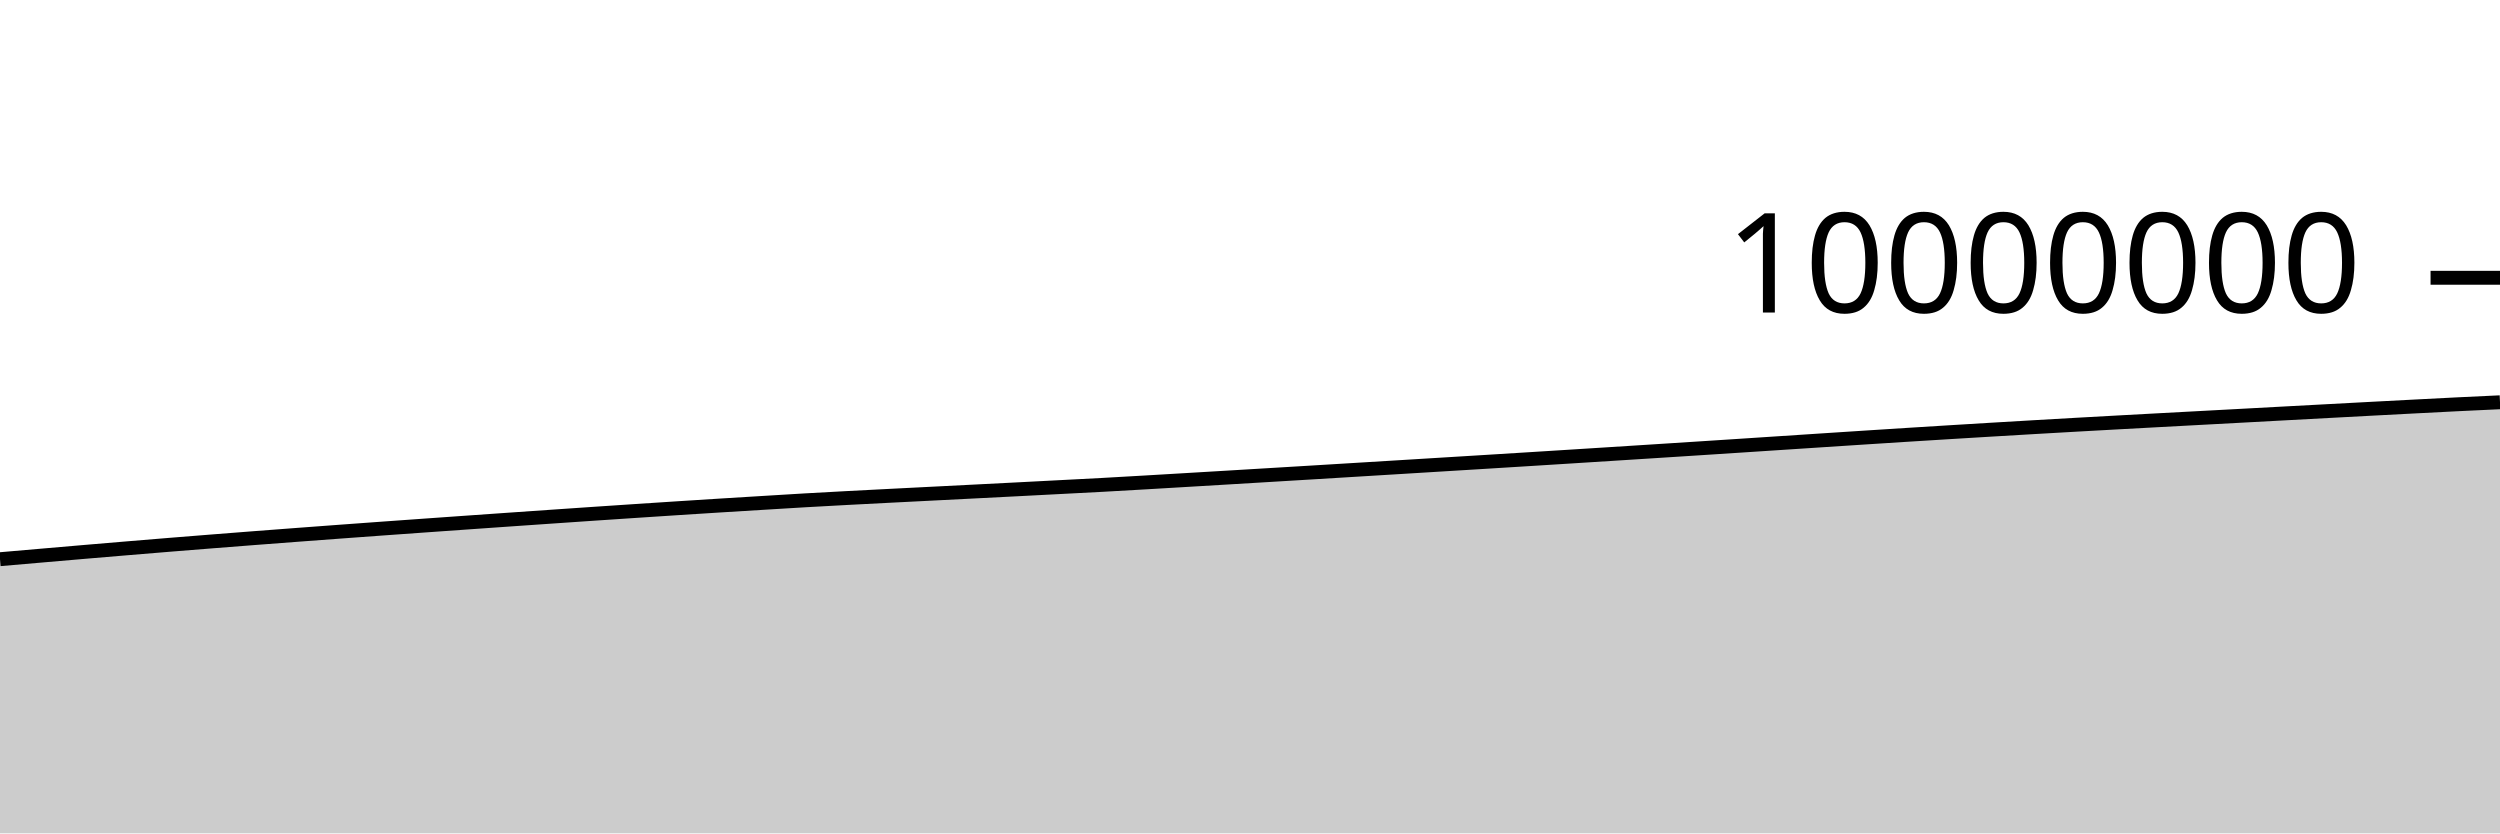
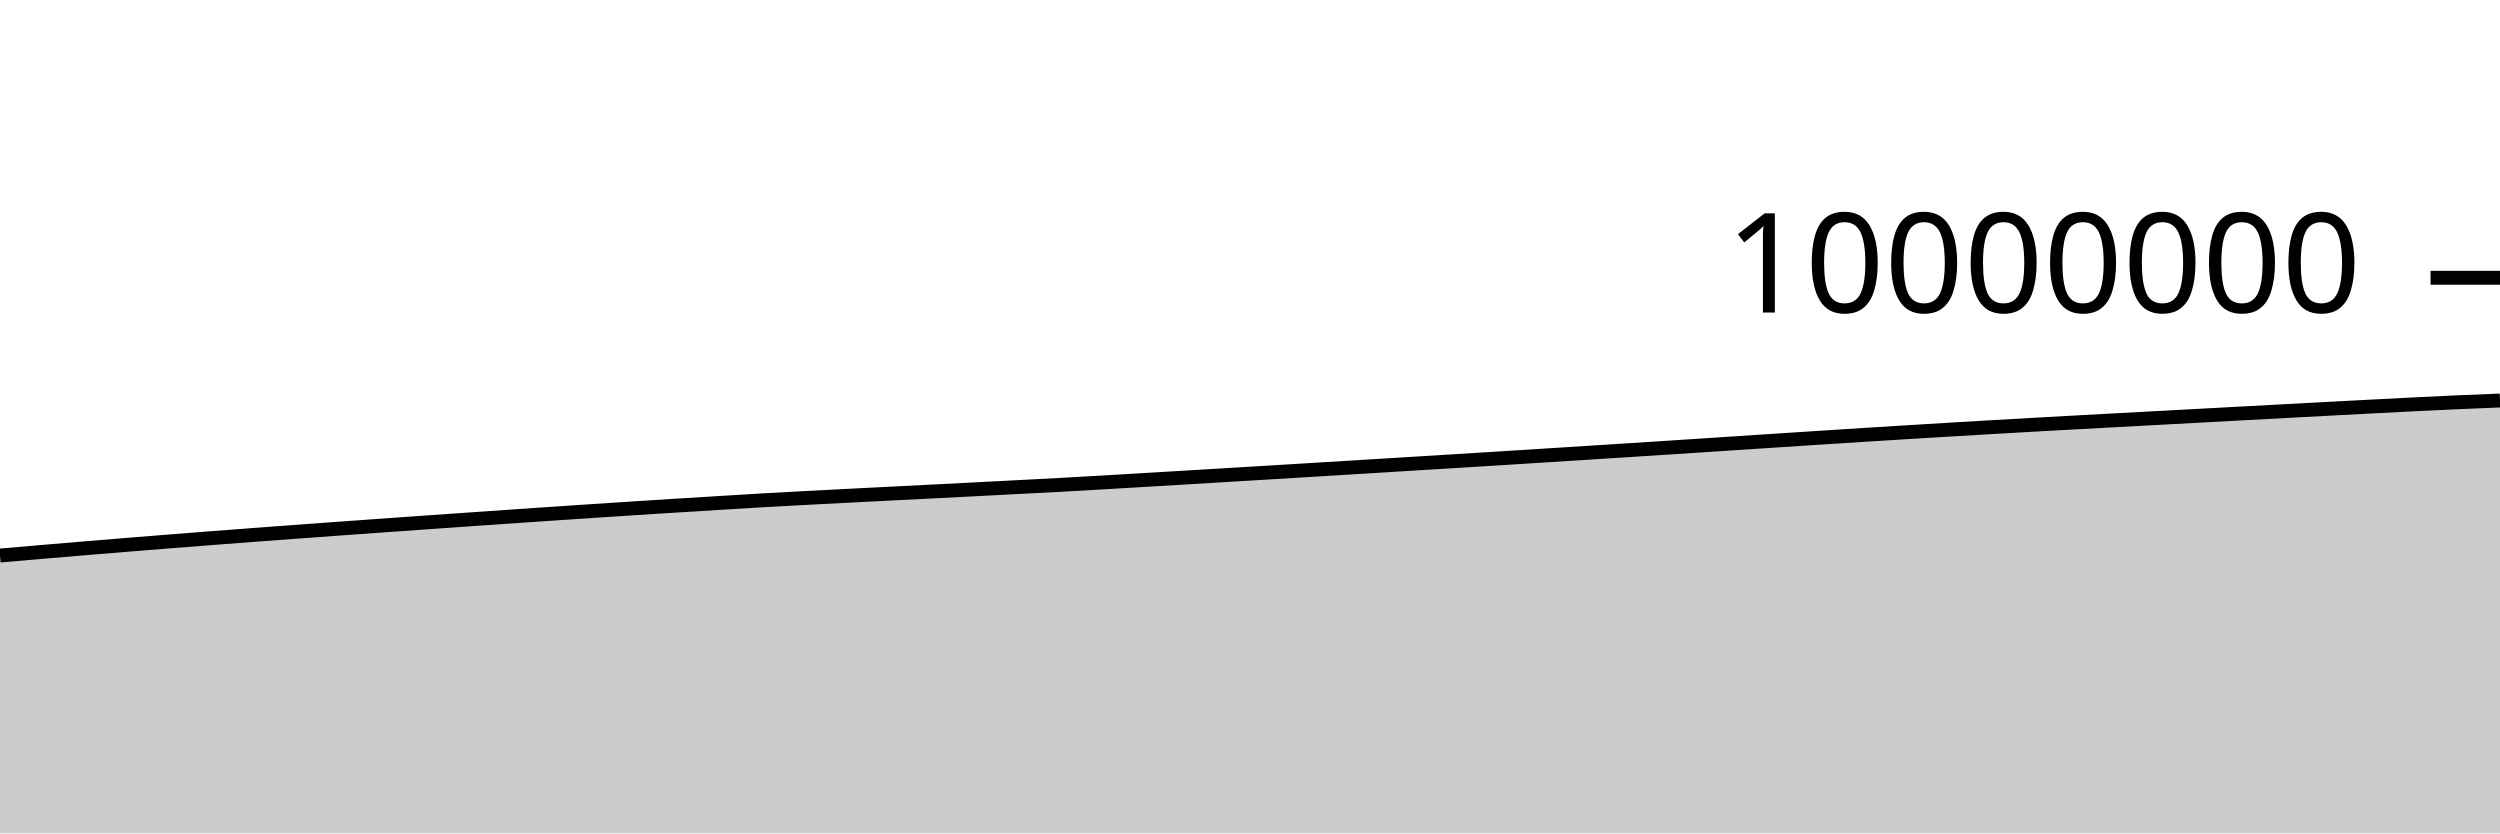
<svg xmlns="http://www.w3.org/2000/svg" viewBox="0 0 180 60">
  <g transform="translate(0,20)">
-     <path class="area" fill="rgba(0, 0, 0, 0.2)" d="M0,20.262C1.017,20.174,2.034,20.086,3.051,19.998C4.068,19.91,5.085,19.822,6.102,19.735C7.119,19.649,8.136,19.563,9.153,19.478C10.169,19.393,11.186,19.308,12.203,19.226C13.22,19.143,14.237,19.062,15.254,18.982C16.271,18.901,17.288,18.822,18.305,18.744C19.322,18.666,20.339,18.588,21.356,18.512C22.373,18.435,23.39,18.359,24.407,18.285C25.424,18.21,26.441,18.135,27.458,18.062C28.475,17.988,29.492,17.916,30.508,17.844C31.525,17.772,32.542,17.699,33.559,17.628C34.576,17.556,35.593,17.485,36.61,17.414C37.627,17.343,38.644,17.273,39.661,17.203C40.678,17.133,41.695,17.063,42.712,16.994C43.729,16.926,44.746,16.858,45.763,16.79C46.78,16.723,47.797,16.656,48.814,16.59C49.831,16.525,50.847,16.46,51.864,16.396C52.881,16.333,53.898,16.271,54.915,16.209C55.932,16.146,56.949,16.082,57.966,16.024C58.983,15.965,60,15.91,61.017,15.856C62.034,15.802,63.051,15.751,64.068,15.698C65.085,15.646,66.102,15.594,67.119,15.543C68.136,15.491,69.153,15.44,70.169,15.388C71.186,15.336,72.203,15.284,73.22,15.232C74.237,15.179,75.254,15.126,76.271,15.073C77.288,15.02,78.305,14.969,79.322,14.914C80.339,14.858,81.356,14.799,82.373,14.74C83.39,14.681,84.407,14.62,85.424,14.56C86.441,14.499,87.458,14.439,88.475,14.378C89.492,14.317,90.508,14.256,91.525,14.195C92.542,14.134,93.559,14.073,94.576,14.011C95.593,13.95,96.61,13.887,97.627,13.825C98.644,13.763,99.661,13.701,100.678,13.639C101.695,13.577,102.712,13.515,103.729,13.452C104.746,13.39,105.763,13.328,106.78,13.265C107.797,13.202,108.814,13.139,109.831,13.076C110.847,13.012,111.864,12.949,112.881,12.885C113.898,12.821,114.915,12.756,115.932,12.692C116.949,12.627,117.966,12.563,118.983,12.498C120,12.433,121.017,12.368,122.034,12.302C123.051,12.236,124.068,12.17,125.085,12.104C126.102,12.038,127.119,11.971,128.136,11.904C129.153,11.837,130.169,11.771,131.186,11.704C132.203,11.638,133.22,11.571,134.237,11.505C135.254,11.44,136.271,11.374,137.288,11.31C138.305,11.245,139.322,11.182,140.339,11.12C141.356,11.057,142.373,10.995,143.39,10.935C144.407,10.874,145.424,10.814,146.441,10.755C147.458,10.696,148.475,10.638,149.492,10.58C150.508,10.523,151.525,10.467,152.542,10.411C153.559,10.355,154.576,10.3,155.593,10.245C156.61,10.19,157.627,10.135,158.644,10.081C159.661,10.026,160.678,9.971,161.695,9.917C162.712,9.862,163.729,9.807,164.746,9.752C165.763,9.697,166.78,9.643,167.797,9.588C168.814,9.534,169.831,9.479,170.847,9.425C171.864,9.371,172.881,9.318,173.898,9.265C174.915,9.212,175.932,9.158,176.949,9.108C177.966,9.058,178.983,9.011,180,8.963L180,40C178.983,40,177.966,40,176.949,40C175.932,40,174.915,40,173.898,40C172.881,40,171.864,40,170.847,40C169.831,40,168.814,40,167.797,40C166.78,40,165.763,40,164.746,40C163.729,40,162.712,40,161.695,40C160.678,40,159.661,40,158.644,40C157.627,40,156.61,40,155.593,40C154.576,40,153.559,40,152.542,40C151.525,40,150.508,40,149.492,40C148.475,40,147.458,40,146.441,40C145.424,40,144.407,40,143.39,40C142.373,40,141.356,40,140.339,40C139.322,40,138.305,40,137.288,40C136.271,40,135.254,40,134.237,40C133.22,40,132.203,40,131.186,40C130.169,40,129.153,40,128.136,40C127.119,40,126.102,40,125.085,40C124.068,40,123.051,40,122.034,40C121.017,40,120,40,118.983,40C117.966,40,116.949,40,115.932,40C114.915,40,113.898,40,112.881,40C111.864,40,110.847,40,109.831,40C108.814,40,107.797,40,106.78,40C105.763,40,104.746,40,103.729,40C102.712,40,101.695,40,100.678,40C99.661,40,98.644,40,97.627,40C96.61,40,95.593,40,94.576,40C93.559,40,92.542,40,91.525,40C90.508,40,89.492,40,88.475,40C87.458,40,86.441,40,85.424,40C84.407,40,83.39,40,82.373,40C81.356,40,80.339,40,79.322,40C78.305,40,77.288,40,76.271,40C75.254,40,74.237,40,73.22,40C72.203,40,71.186,40,70.169,40C69.153,40,68.136,40,67.119,40C66.102,40,65.085,40,64.068,40C63.051,40,62.034,40,61.017,40C60,40,58.983,40,57.966,40C56.949,40,55.932,40,54.915,40C53.898,40,52.881,40,51.864,40C50.847,40,49.831,40,48.814,40C47.797,40,46.78,40,45.763,40C44.746,40,43.729,40,42.712,40C41.695,40,40.678,40,39.661,40C38.644,40,37.627,40,36.61,40C35.593,40,34.576,40,33.559,40C32.542,40,31.525,40,30.508,40C29.492,40,28.475,40,27.458,40C26.441,40,25.424,40,24.407,40C23.39,40,22.373,40,21.356,40C20.339,40,19.322,40,18.305,40C17.288,40,16.271,40,15.254,40C14.237,40,13.22,40,12.203,40C11.186,40,10.169,40,9.153,40C8.136,40,7.119,40,6.102,40C5.085,40,4.068,40,3.051,40C2.034,40,1.017,40,0,40Z" />
-     <path class="line" stroke="black" fill="none" d="M0,20.262C1.017,20.174,2.034,20.086,3.051,19.998C4.068,19.91,5.085,19.822,6.102,19.735C7.119,19.649,8.136,19.563,9.153,19.478C10.169,19.393,11.186,19.308,12.203,19.226C13.22,19.143,14.237,19.062,15.254,18.982C16.271,18.901,17.288,18.822,18.305,18.744C19.322,18.666,20.339,18.588,21.356,18.512C22.373,18.435,23.39,18.359,24.407,18.285C25.424,18.21,26.441,18.135,27.458,18.062C28.475,17.988,29.492,17.916,30.508,17.844C31.525,17.772,32.542,17.699,33.559,17.628C34.576,17.556,35.593,17.485,36.61,17.414C37.627,17.343,38.644,17.273,39.661,17.203C40.678,17.133,41.695,17.063,42.712,16.994C43.729,16.926,44.746,16.858,45.763,16.79C46.78,16.723,47.797,16.656,48.814,16.59C49.831,16.525,50.847,16.46,51.864,16.396C52.881,16.333,53.898,16.271,54.915,16.209C55.932,16.146,56.949,16.082,57.966,16.024C58.983,15.965,60,15.91,61.017,15.856C62.034,15.802,63.051,15.751,64.068,15.698C65.085,15.646,66.102,15.594,67.119,15.543C68.136,15.491,69.153,15.44,70.169,15.388C71.186,15.336,72.203,15.284,73.22,15.232C74.237,15.179,75.254,15.126,76.271,15.073C77.288,15.02,78.305,14.969,79.322,14.914C80.339,14.858,81.356,14.799,82.373,14.74C83.39,14.681,84.407,14.62,85.424,14.56C86.441,14.499,87.458,14.439,88.475,14.378C89.492,14.317,90.508,14.256,91.525,14.195C92.542,14.134,93.559,14.073,94.576,14.011C95.593,13.95,96.61,13.887,97.627,13.825C98.644,13.763,99.661,13.701,100.678,13.639C101.695,13.577,102.712,13.515,103.729,13.452C104.746,13.39,105.763,13.328,106.78,13.265C107.797,13.202,108.814,13.139,109.831,13.076C110.847,13.012,111.864,12.949,112.881,12.885C113.898,12.821,114.915,12.756,115.932,12.692C116.949,12.627,117.966,12.563,118.983,12.498C120,12.433,121.017,12.368,122.034,12.302C123.051,12.236,124.068,12.17,125.085,12.104C126.102,12.038,127.119,11.971,128.136,11.904C129.153,11.837,130.169,11.771,131.186,11.704C132.203,11.638,133.22,11.571,134.237,11.505C135.254,11.44,136.271,11.374,137.288,11.31C138.305,11.245,139.322,11.182,140.339,11.12C141.356,11.057,142.373,10.995,143.39,10.935C144.407,10.874,145.424,10.814,146.441,10.755C147.458,10.696,148.475,10.638,149.492,10.58C150.508,10.523,151.525,10.467,152.542,10.411C153.559,10.355,154.576,10.3,155.593,10.245C156.61,10.19,157.627,10.135,158.644,10.081C159.661,10.026,160.678,9.971,161.695,9.917C162.712,9.862,163.729,9.807,164.746,9.752C165.763,9.697,166.78,9.643,167.797,9.588C168.814,9.534,169.831,9.479,170.847,9.425C171.864,9.371,172.881,9.318,173.898,9.265C174.915,9.212,175.932,9.158,176.949,9.108C177.966,9.058,178.983,9.011,180,8.963" />
+     <path class="area" fill="rgba(0, 0, 0, 0.2)" d="M0,19.998C1.017,19.91,2.034,19.822,3.051,19.735C4.068,19.649,5.085,19.563,6.102,19.478C7.119,19.393,8.136,19.308,9.153,19.226C10.169,19.143,11.186,19.062,12.203,18.982C13.22,18.901,14.237,18.822,15.254,18.744C16.271,18.666,17.288,18.588,18.305,18.512C19.322,18.435,20.339,18.359,21.356,18.285C22.373,18.21,23.39,18.135,24.407,18.062C25.424,17.988,26.441,17.916,27.458,17.844C28.475,17.772,29.492,17.699,30.508,17.628C31.525,17.556,32.542,17.485,33.559,17.414C34.576,17.343,35.593,17.273,36.61,17.203C37.627,17.133,38.644,17.063,39.661,16.994C40.678,16.926,41.695,16.858,42.712,16.79C43.729,16.723,44.746,16.656,45.763,16.59C46.78,16.525,47.797,16.46,48.814,16.396C49.831,16.333,50.847,16.271,51.864,16.209C52.881,16.146,53.898,16.082,54.915,16.024C55.932,15.965,56.949,15.91,57.966,15.856C58.983,15.802,60,15.751,61.017,15.698C62.034,15.646,63.051,15.594,64.068,15.543C65.085,15.491,66.102,15.44,67.119,15.388C68.136,15.336,69.153,15.284,70.169,15.232C71.186,15.179,72.203,15.126,73.22,15.073C74.237,15.02,75.254,14.969,76.271,14.914C77.288,14.858,78.305,14.799,79.322,14.74C80.339,14.681,81.356,14.62,82.373,14.56C83.39,14.499,84.407,14.439,85.424,14.378C86.441,14.317,87.458,14.256,88.475,14.195C89.492,14.134,90.508,14.073,91.525,14.011C92.542,13.95,93.559,13.887,94.576,13.825C95.593,13.763,96.61,13.701,97.627,13.639C98.644,13.577,99.661,13.515,100.678,13.452C101.695,13.39,102.712,13.328,103.729,13.265C104.746,13.202,105.763,13.139,106.78,13.076C107.797,13.012,108.814,12.949,109.831,12.885C110.847,12.821,111.864,12.756,112.881,12.692C113.898,12.627,114.915,12.563,115.932,12.498C116.949,12.433,117.966,12.368,118.983,12.302C120,12.236,121.017,12.17,122.034,12.104C123.051,12.038,124.068,11.971,125.085,11.904C126.102,11.837,127.119,11.771,128.136,11.704C129.153,11.638,130.169,11.571,131.186,11.505C132.203,11.44,133.22,11.374,134.237,11.31C135.254,11.245,136.271,11.182,137.288,11.12C138.305,11.057,139.322,10.995,140.339,10.935C141.356,10.874,142.373,10.814,143.39,10.755C144.407,10.696,145.424,10.638,146.441,10.58C147.458,10.523,148.475,10.467,149.492,10.411C150.508,10.355,151.525,10.3,152.542,10.245C153.559,10.19,154.576,10.135,155.593,10.081C156.61,10.026,157.627,9.971,158.644,9.917C159.661,9.862,160.678,9.807,161.695,9.752C162.712,9.697,163.729,9.643,164.746,9.588C165.763,9.534,166.78,9.479,167.797,9.425C168.814,9.371,169.831,9.318,170.847,9.265C171.864,9.212,172.881,9.158,173.898,9.108C174.915,9.058,175.932,9.009,176.949,8.963C177.966,8.918,178.983,8.877,180,8.836L180,40C178.983,40,177.966,40,176.949,40C175.932,40,174.915,40,173.898,40C172.881,40,171.864,40,170.847,40C169.831,40,168.814,40,167.797,40C166.78,40,165.763,40,164.746,40C163.729,40,162.712,40,161.695,40C160.678,40,159.661,40,158.644,40C157.627,40,156.61,40,155.593,40C154.576,40,153.559,40,152.542,40C151.525,40,150.508,40,149.492,40C148.475,40,147.458,40,146.441,40C145.424,40,144.407,40,143.39,40C142.373,40,141.356,40,140.339,40C139.322,40,138.305,40,137.288,40C136.271,40,135.254,40,134.237,40C133.22,40,132.203,40,131.186,40C130.169,40,129.153,40,128.136,40C127.119,40,126.102,40,125.085,40C124.068,40,123.051,40,122.034,40C121.017,40,120,40,118.983,40C117.966,40,116.949,40,115.932,40C114.915,40,113.898,40,112.881,40C111.864,40,110.847,40,109.831,40C108.814,40,107.797,40,106.78,40C105.763,40,104.746,40,103.729,40C102.712,40,101.695,40,100.678,40C99.661,40,98.644,40,97.627,40C96.61,40,95.593,40,94.576,40C93.559,40,92.542,40,91.525,40C90.508,40,89.492,40,88.475,40C87.458,40,86.441,40,85.424,40C84.407,40,83.39,40,82.373,40C81.356,40,80.339,40,79.322,40C78.305,40,77.288,40,76.271,40C75.254,40,74.237,40,73.22,40C72.203,40,71.186,40,70.169,40C69.153,40,68.136,40,67.119,40C66.102,40,65.085,40,64.068,40C63.051,40,62.034,40,61.017,40C60,40,58.983,40,57.966,40C56.949,40,55.932,40,54.915,40C53.898,40,52.881,40,51.864,40C50.847,40,49.831,40,48.814,40C47.797,40,46.78,40,45.763,40C44.746,40,43.729,40,42.712,40C41.695,40,40.678,40,39.661,40C38.644,40,37.627,40,36.61,40C35.593,40,34.576,40,33.559,40C32.542,40,31.525,40,30.508,40C29.492,40,28.475,40,27.458,40C26.441,40,25.424,40,24.407,40C23.39,40,22.373,40,21.356,40C20.339,40,19.322,40,18.305,40C17.288,40,16.271,40,15.254,40C14.237,40,13.22,40,12.203,40C11.186,40,10.169,40,9.153,40C8.136,40,7.119,40,6.102,40C5.085,40,4.068,40,3.051,40C2.034,40,1.017,40,0,40Z" />
+     <path class="line" stroke="black" fill="none" d="M0,19.998C1.017,19.91,2.034,19.822,3.051,19.735C4.068,19.649,5.085,19.563,6.102,19.478C7.119,19.393,8.136,19.308,9.153,19.226C10.169,19.143,11.186,19.062,12.203,18.982C13.22,18.901,14.237,18.822,15.254,18.744C16.271,18.666,17.288,18.588,18.305,18.512C19.322,18.435,20.339,18.359,21.356,18.285C22.373,18.21,23.39,18.135,24.407,18.062C25.424,17.988,26.441,17.916,27.458,17.844C28.475,17.772,29.492,17.699,30.508,17.628C31.525,17.556,32.542,17.485,33.559,17.414C34.576,17.343,35.593,17.273,36.61,17.203C37.627,17.133,38.644,17.063,39.661,16.994C40.678,16.926,41.695,16.858,42.712,16.79C43.729,16.723,44.746,16.656,45.763,16.59C46.78,16.525,47.797,16.46,48.814,16.396C49.831,16.333,50.847,16.271,51.864,16.209C52.881,16.146,53.898,16.082,54.915,16.024C55.932,15.965,56.949,15.91,57.966,15.856C58.983,15.802,60,15.751,61.017,15.698C62.034,15.646,63.051,15.594,64.068,15.543C65.085,15.491,66.102,15.44,67.119,15.388C68.136,15.336,69.153,15.284,70.169,15.232C71.186,15.179,72.203,15.126,73.22,15.073C74.237,15.02,75.254,14.969,76.271,14.914C77.288,14.858,78.305,14.799,79.322,14.74C80.339,14.681,81.356,14.62,82.373,14.56C83.39,14.499,84.407,14.439,85.424,14.378C86.441,14.317,87.458,14.256,88.475,14.195C89.492,14.134,90.508,14.073,91.525,14.011C92.542,13.95,93.559,13.887,94.576,13.825C95.593,13.763,96.61,13.701,97.627,13.639C98.644,13.577,99.661,13.515,100.678,13.452C101.695,13.39,102.712,13.328,103.729,13.265C104.746,13.202,105.763,13.139,106.78,13.076C107.797,13.012,108.814,12.949,109.831,12.885C110.847,12.821,111.864,12.756,112.881,12.692C113.898,12.627,114.915,12.563,115.932,12.498C116.949,12.433,117.966,12.368,118.983,12.302C120,12.236,121.017,12.17,122.034,12.104C123.051,12.038,124.068,11.971,125.085,11.904C126.102,11.837,127.119,11.771,128.136,11.704C129.153,11.638,130.169,11.571,131.186,11.505C132.203,11.44,133.22,11.374,134.237,11.31C135.254,11.245,136.271,11.182,137.288,11.12C138.305,11.057,139.322,10.995,140.339,10.935C141.356,10.874,142.373,10.814,143.39,10.755C144.407,10.696,145.424,10.638,146.441,10.58C147.458,10.523,148.475,10.467,149.492,10.411C150.508,10.355,151.525,10.3,152.542,10.245C153.559,10.19,154.576,10.135,155.593,10.081C156.61,10.026,157.627,9.971,158.644,9.917C159.661,9.862,160.678,9.807,161.695,9.752C162.712,9.697,163.729,9.643,164.746,9.588C165.763,9.534,166.78,9.479,167.797,9.425C168.814,9.371,169.831,9.318,170.847,9.265C171.864,9.212,172.881,9.158,173.898,9.108C174.915,9.058,175.932,9.009,176.949,8.963C177.966,8.918,178.983,8.877,180,8.836" />
    <path class="axis-ceiling" stroke-width="1" stroke="black" fill="none" d="M175,0L180,0" />
    <text class="axis-ceiling-label" font-family="sans-serif" text-anchor="end" font-size="10px" x="170" y="2.5">10000000</text>
  </g>
</svg>
